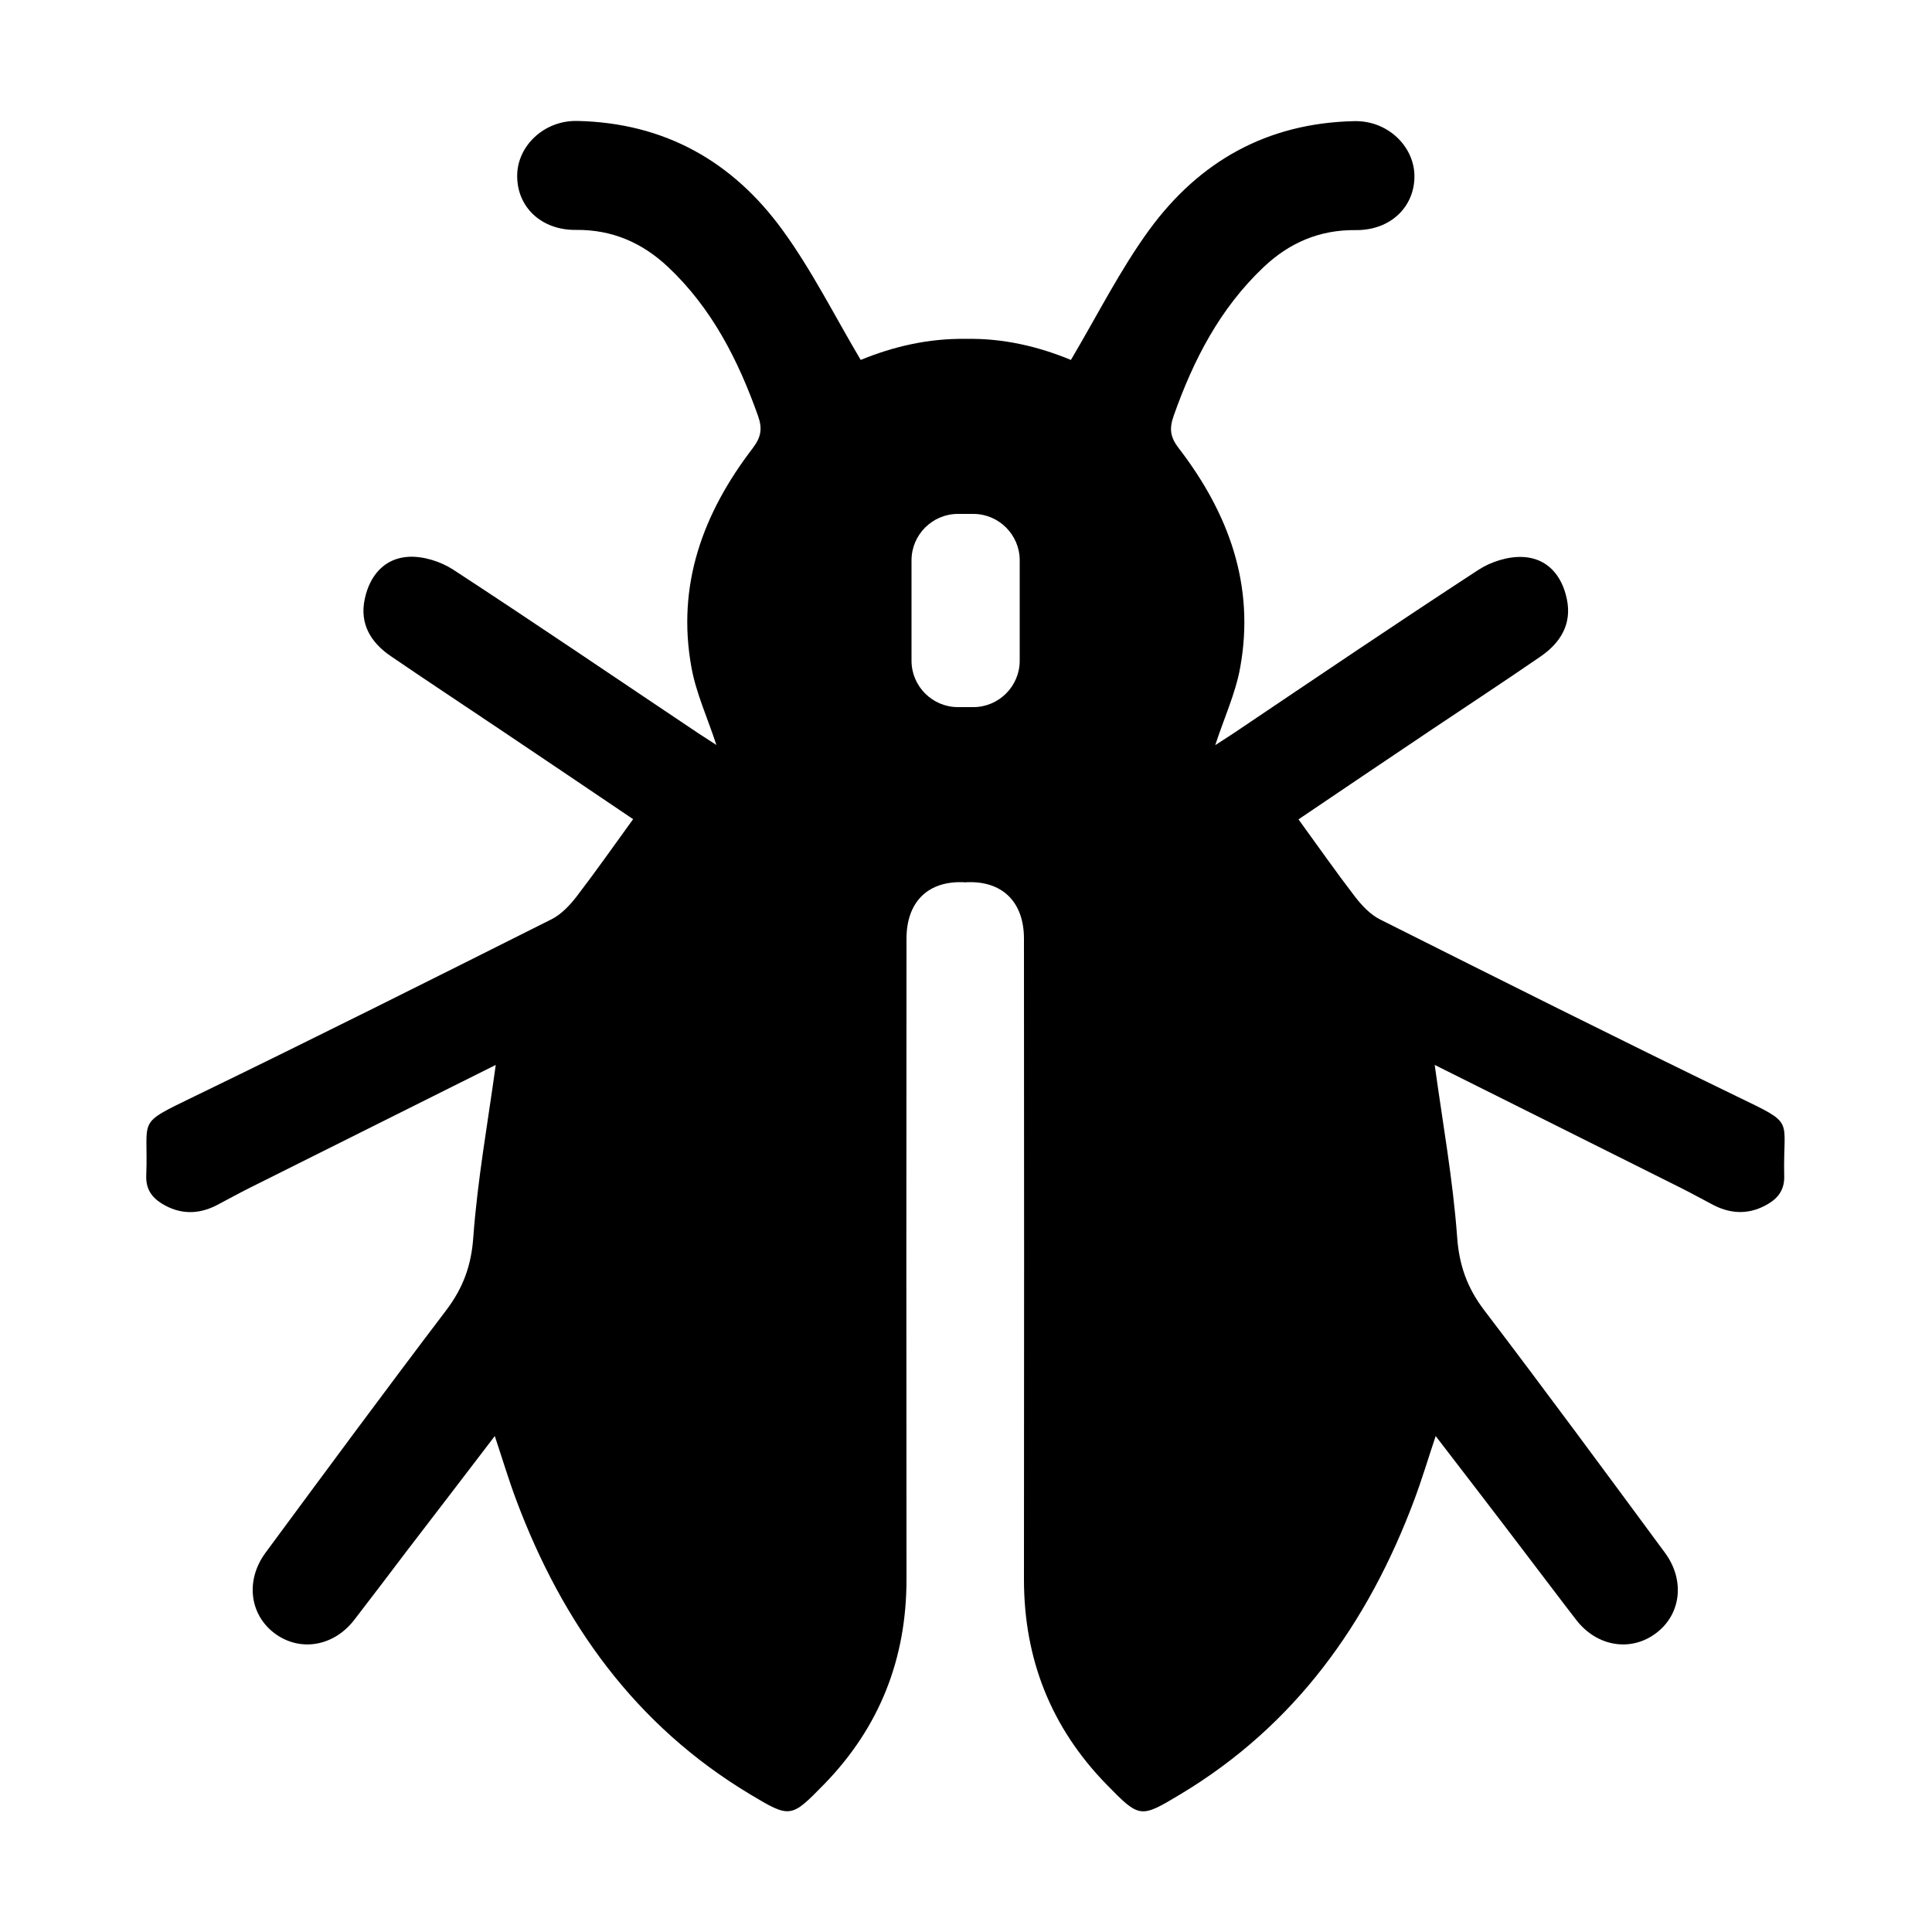
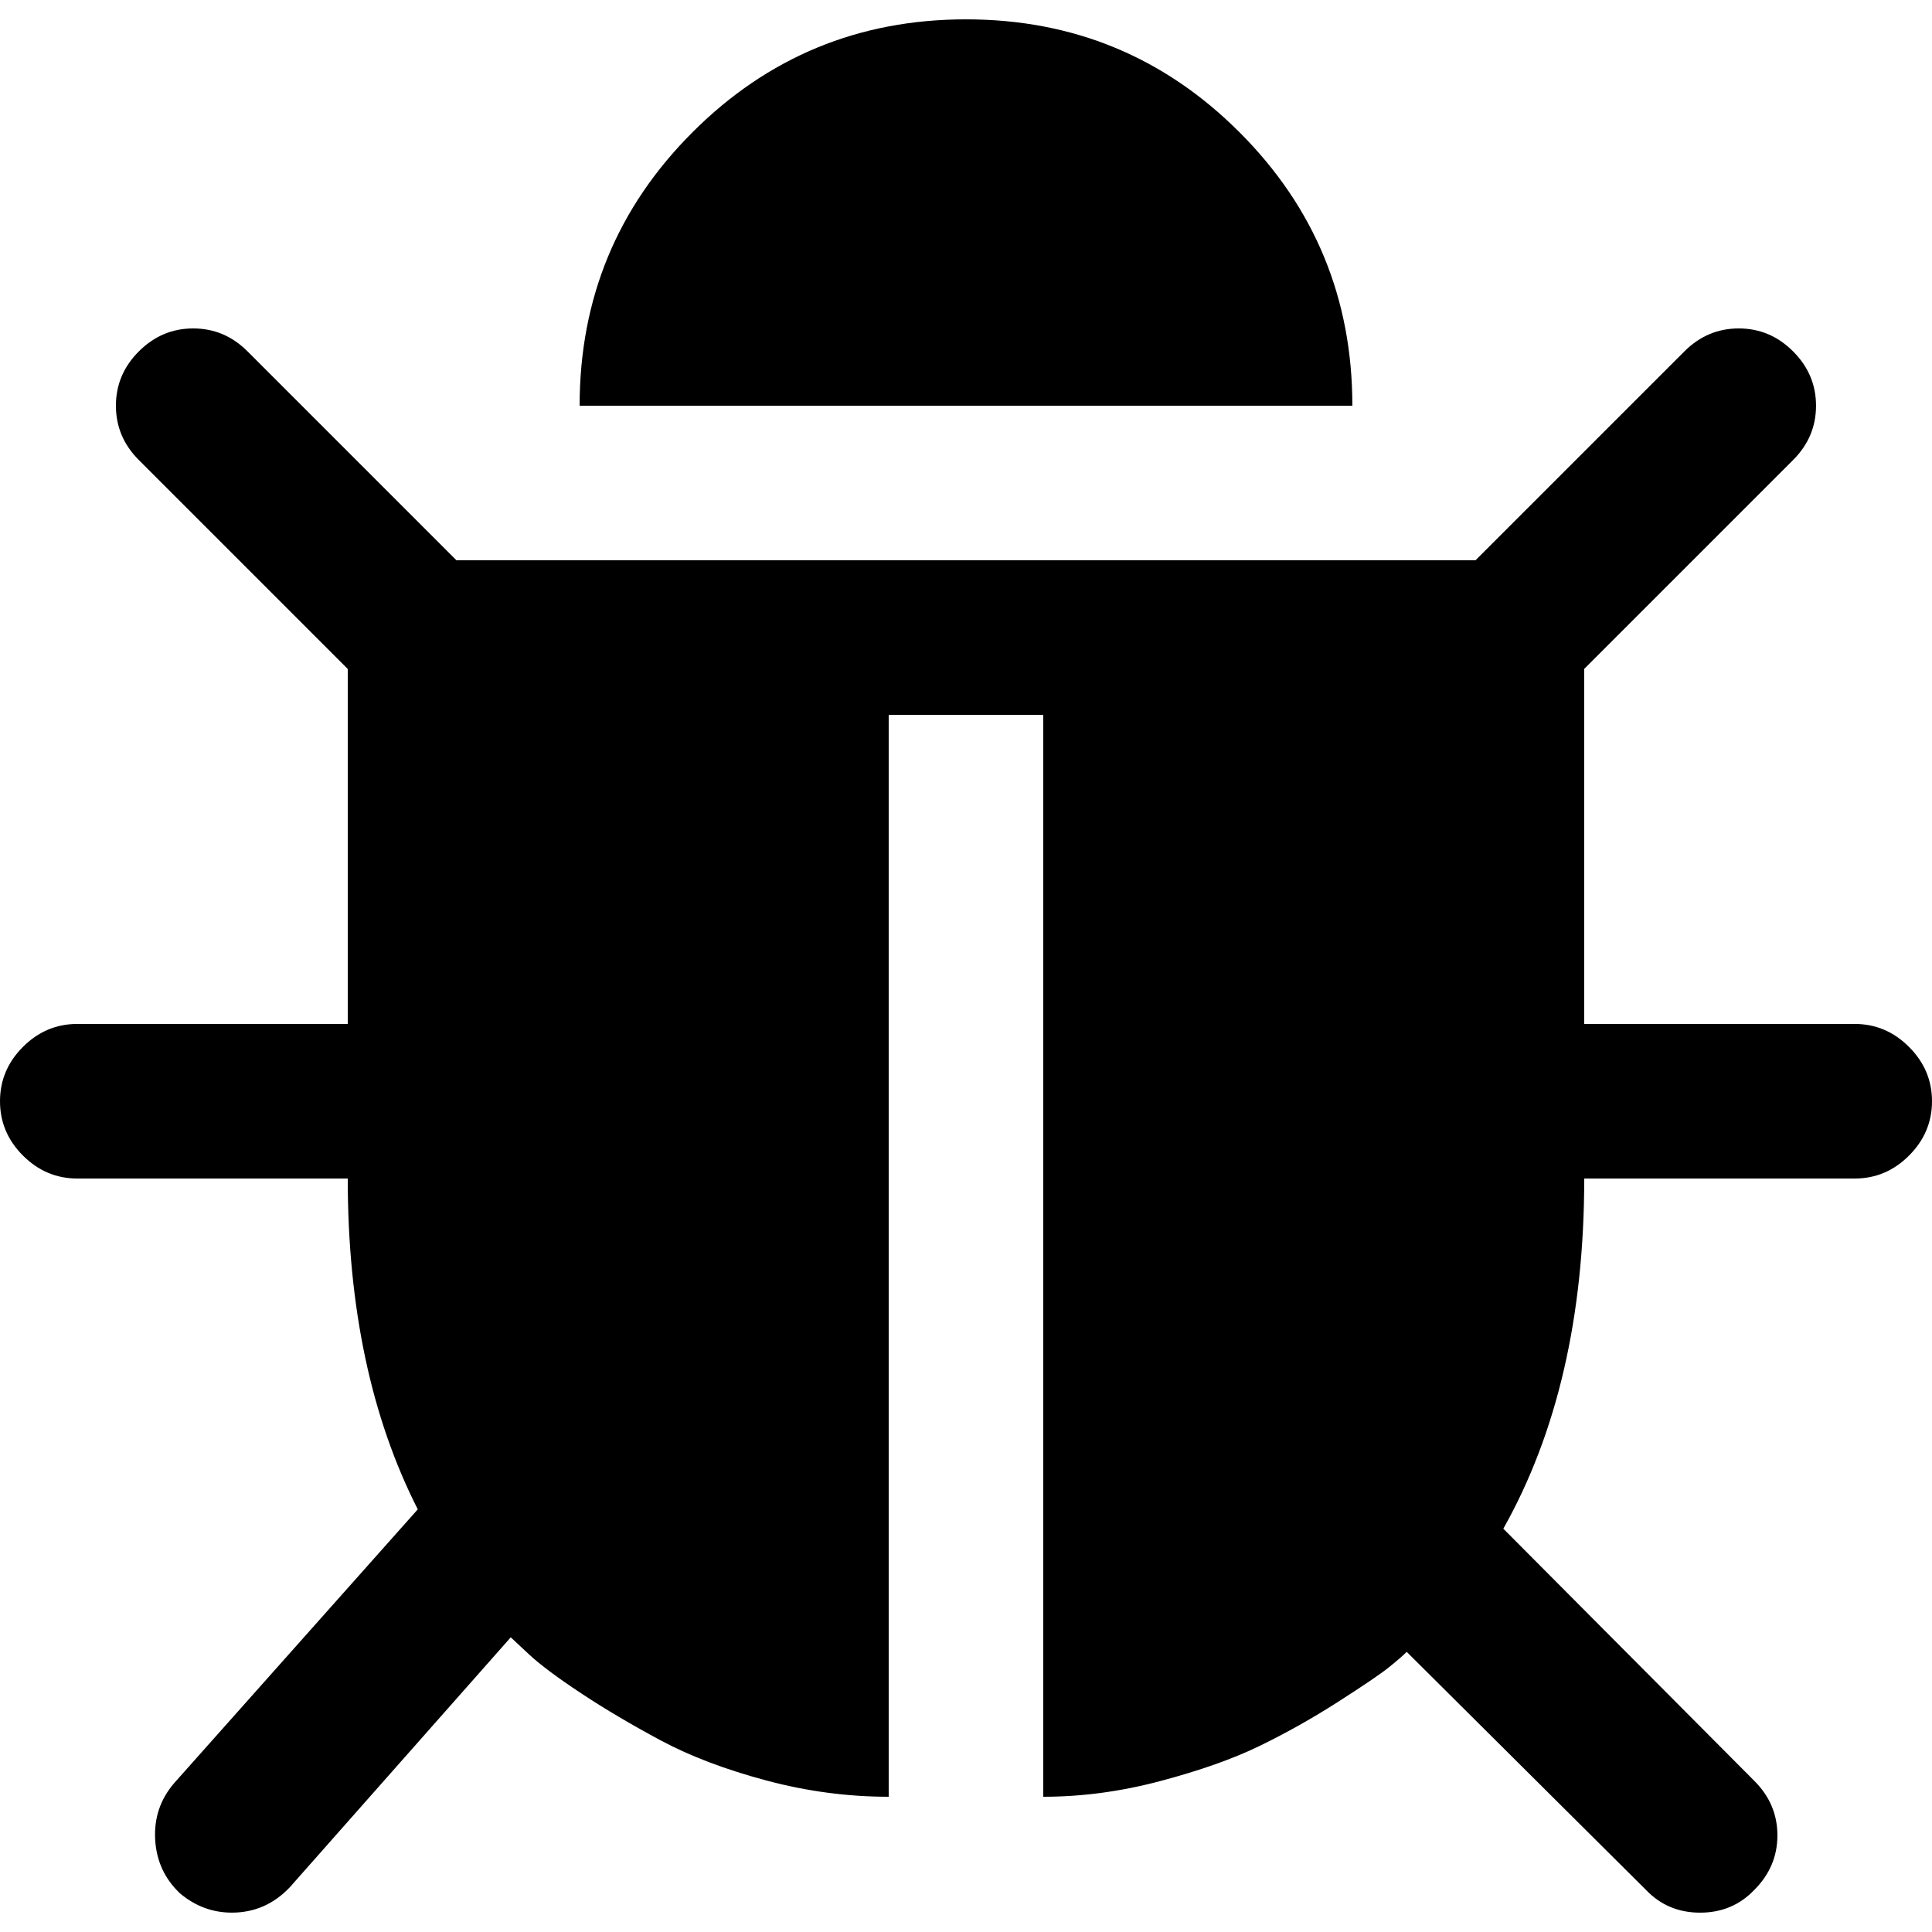
- <svg xmlns="http://www.w3.org/2000/svg" height="1000" width="1000">
-   <glyph glyph-name="bug" unicode="" horiz-adv-x="1000" />
-   <path d="M899 567.5c-61.9-30-123.3-60.8-184.7-91.6-5-2.5-9.4-7.2-12.9-11.7-9.9-12.9-19.2-26.2-29.3-40.1 22.8-15.4 45.9-31 69-46.5 18.8-12.6 37.7-25 56.3-37.8 10.3-7.1 16.3-16.8 13.6-29.7-2.5-12.2-10.1-21.2-22.7-21.8-7.6-0.4-16.5 2.4-23 6.6-42.6 27.8-84.7 56.3-126.9 84.7-3 1.9-5.9 3.8-9.4 6.1 4.6-14.1 10.5-26.8 12.9-40.1 7.8-42.7-6-80-31.7-113.5-4.5-5.8-5.1-10.1-2.7-16.9 10.2-28.9 23.9-55.5 46.5-76.9 13.4-12.7 29-19.4 47.7-19.2 18 0.2 30.7-12.1 30.4-28.4-0.3-15-13.8-28.4-31.2-28-45.1 1-80.1 20.8-106 56.2-15.1 20.7-26.8 44.1-40.6 67.4-16.9-7-35.2-11.3-54.4-10.9-19.2-0.3-37.4 3.9-54.4 10.9-13.8-23.3-25.4-46.6-40.6-67.4-25.8-35.4-60.9-55.3-106-56.3-17.4-0.4-31 13-31.2 28-0.3 16.4 12.4 28.6 30.4 28.4 18.7-0.2 34.3 6.6 47.7 19.2 22.6 21.3 36.2 48 46.5 76.9 2.4 6.7 1.7 11.1-2.7 16.9-25.7 33.5-39.5 70.8-31.7 113.5 2.4 13.3 8.3 26 12.9 40.1-3.5-2.3-6.5-4.2-9.4-6.1-42.3-28.3-84.3-56.9-126.9-84.7-6.5-4.2-15.4-7-23-6.6-12.5 0.7-20.1 9.6-22.7 21.8-2.8 12.9 3.2 22.7 13.6 29.7 18.7 12.8 37.6 25.2 56.3 37.8 23.1 15.5 46.2 31.1 69 46.5-10.1 13.9-19.4 27.2-29.3 40.1-3.5 4.5-7.9 9.2-12.9 11.7-61.4 30.8-122.8 61.6-184.7 91.6-30.9 15-23.9 10.8-25.1 40.9-0.3 7.1 2.8 11.4 8.1 14.7 9.3 5.7 18.9 5.7 28.4 0.8 5.6-2.9 11.1-6 16.7-8.8 43-21.5 86.1-43 127.7-63.8-4.1 29.8-9.4 59.2-11.6 88.9-1 14.8-5.2 26.3-13.9 37.9-31.6 41.6-62.6 83.6-93.6 125.6-10.6 14.3-8.3 32 4.5 41.7 13.1 9.9 30.7 7 41.4-6.9 8.9-11.5 17.8-23.3 26.6-34.9 15.1-19.7 30.3-39.5 46.1-60.2 4 12 7.2 22.7 11.1 33.1 23.9 63.8 61.7 116.7 121 152.3 20.8 12.5 21.2 12.4 38.2-5 28.8-29.5 42.8-65 42.8-106.2-0.1-110.5-0.1-221.1 0-331.6 0-18.5 10.4-29.3 27.8-29.3 0.9 0 1.7 0 2.6 0.1 0.9-0.1 1.7-0.1 2.6-0.1 17.3 0 27.8 10.8 27.8 29.3 0.1 110.5 0.1 221.1 0 331.6 0 41.2 14 76.7 42.8 106.2 17.1 17.5 17.4 17.5 38.2 5 59.3-35.6 97.1-88.5 121-152.3 3.9-10.4 7.1-21.1 11.1-33.1 15.9 20.7 31.1 40.4 46.1 60.2 8.9 11.6 17.7 23.4 26.6 34.9 10.7 13.9 28.3 16.8 41.4 6.9 12.9-9.7 15.1-27.4 4.5-41.7-31-42-62-84.1-93.6-125.6-8.7-11.5-12.9-23.2-13.9-37.9-2.2-29.7-7.5-59.1-11.6-88.9 41.6 20.8 84.8 42.3 127.7 63.8 5.6 2.8 11.1 5.9 16.7 8.8 9.6 4.9 19.2 4.8 28.4-0.8 5.3-3.2 8.4-7.6 8.1-14.7-0.7-30.1 6.3-25.9-24.5-40.8z m-371.2-225.5c0 13.2-10.8 24-24 24h-8c-13.2 0-24-10.8-24-24v-52c0-13.2 10.8-24 24-24h8c13.2 0 24 10.8 24 24v52z" />
+ <svg xmlns="http://www.w3.org/2000/svg" version="1.1" id="Capa_1" x="0px" y="0px" width="456.828px" height="456.828px" viewBox="0 0 456.828 456.828" style="enable-background:new 0 0 456.828 456.828;" xml:space="preserve">
+   <g>
+     <g>
+       <path d="M451.383,247.54c-3.606-3.617-7.898-5.427-12.847-5.427h-63.953v-83.939l49.396-49.394    c3.614-3.615,5.428-7.898,5.428-12.85c0-4.947-1.813-9.229-5.428-12.847c-3.614-3.616-7.898-5.424-12.847-5.424    s-9.233,1.809-12.847,5.424l-49.396,49.394H107.923L58.529,83.083c-3.617-3.616-7.898-5.424-12.847-5.424    c-4.952,0-9.233,1.809-12.85,5.424c-3.617,3.617-5.424,7.9-5.424,12.847c0,4.952,1.807,9.235,5.424,12.85l49.394,49.394v83.939    H18.273c-4.949,0-9.231,1.81-12.847,5.427C1.809,251.154,0,255.442,0,260.387c0,4.949,1.809,9.237,5.426,12.848    c3.616,3.617,7.898,5.431,12.847,5.431h63.953c0,30.447,5.522,56.53,16.56,78.224l-57.67,64.809    c-3.237,3.81-4.712,8.234-4.425,13.275c0.284,5.037,2.235,9.273,5.852,12.703c3.617,3.045,7.707,4.571,12.275,4.571    c5.33,0,9.897-1.991,13.706-5.995l52.246-59.102l4.285,4.004c2.664,2.479,6.801,5.564,12.419,9.274    c5.617,3.71,11.897,7.423,18.842,11.143c6.95,3.71,15.23,6.852,24.84,9.418c9.614,2.573,19.273,3.86,28.98,3.86V169.034h36.547    V424.85c9.134,0,18.363-1.239,27.688-3.717c9.328-2.471,17.135-5.232,23.418-8.278c6.275-3.049,12.47-6.519,18.555-10.42    c6.092-3.901,10.089-6.612,11.991-8.138c1.909-1.526,3.333-2.762,4.284-3.71l56.534,56.243c3.433,3.617,7.707,5.424,12.847,5.424    c5.141,0,9.422-1.807,12.854-5.424c3.607-3.617,5.421-7.902,5.421-12.851s-1.813-9.232-5.421-12.847l-59.388-59.669    c12.755-22.651,19.13-50.251,19.13-82.796h63.953c4.949,0,9.236-1.81,12.847-5.427c3.614-3.614,5.432-7.898,5.432-12.847    C456.828,255.445,455.011,251.158,451.383,247.54z" />
+       <path d="M293.081,31.27c-17.795-17.795-39.352-26.696-64.667-26.696c-25.319,0-46.87,8.901-64.668,26.696    c-17.795,17.797-26.691,39.353-26.691,64.667h182.716C319.771,70.627,310.876,49.067,293.081,31.27z" />
+     </g>
+   </g>
+   <g>
+ </g>
+   <g>
+ </g>
+   <g>
+ </g>
+   <g>
+ </g>
+   <g>
+ </g>
+   <g>
+ </g>
+   <g>
+ </g>
+   <g>
+ </g>
+   <g>
+ </g>
+   <g>
+ </g>
+   <g>
+ </g>
+   <g>
+ </g>
+   <g>
+ </g>
+   <g>
+ </g>
+   <g>
+ </g>
</svg>
